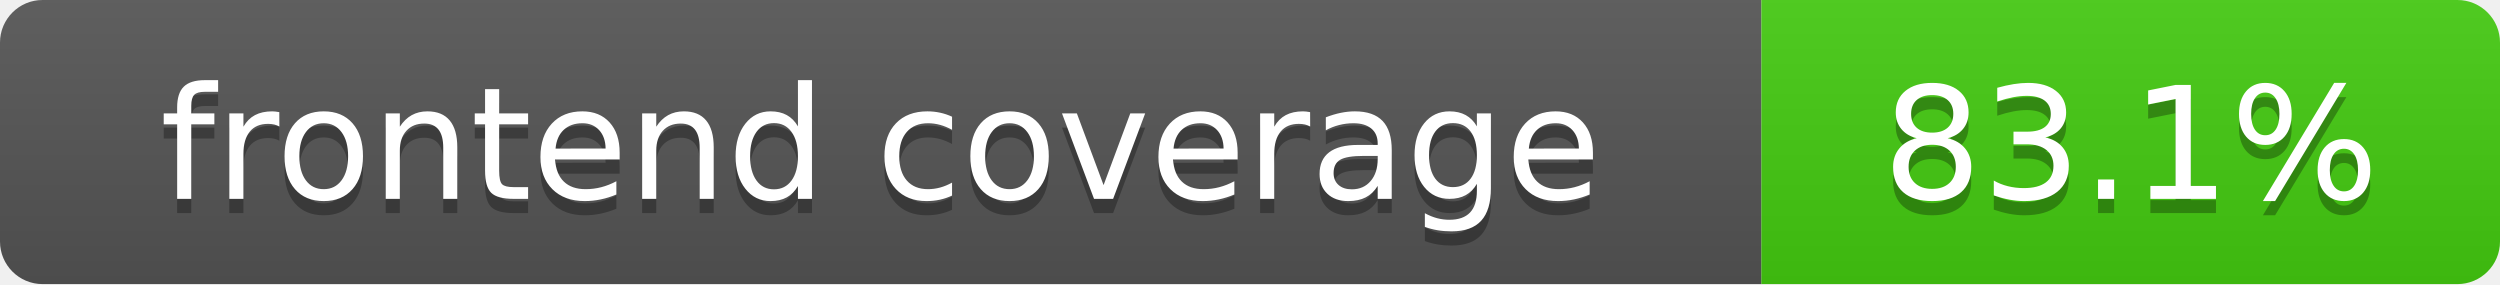
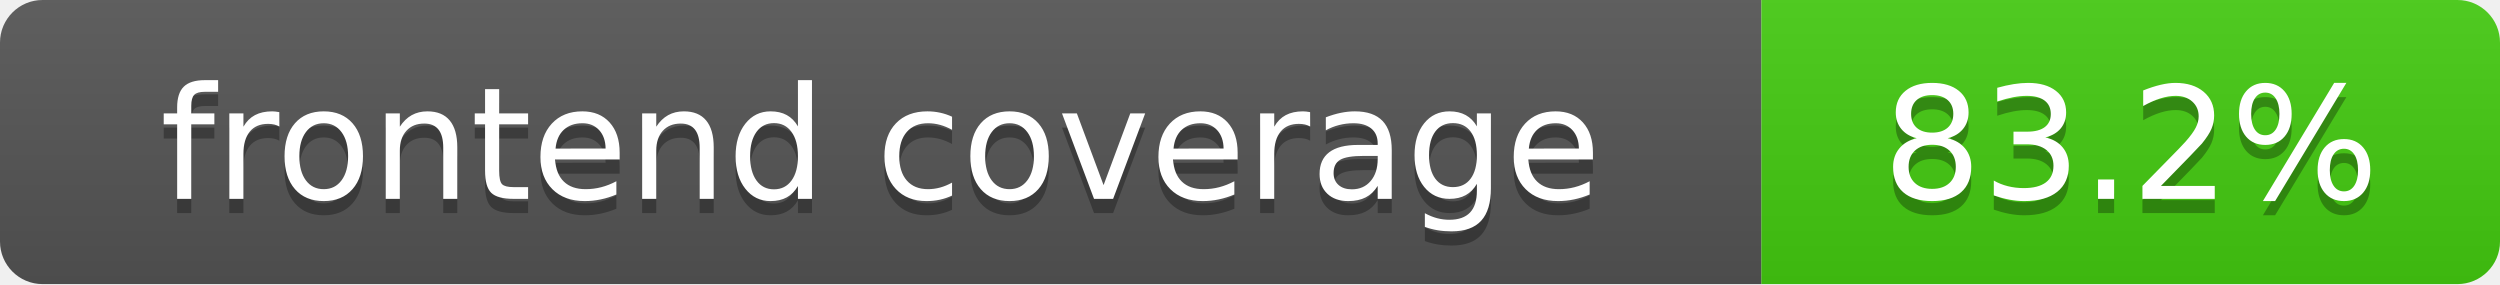
- <svg xmlns="http://www.w3.org/2000/svg" width="176" height="20" role="img" aria-label="frontend coverage: 83.1%">
+ <svg xmlns="http://www.w3.org/2000/svg" width="176" height="20" role="img" aria-label="frontend coverage: 83.2%">
  <linearGradient id="s" x2="0" y2="100%">
    <stop offset="0" stop-color="#bbb" stop-opacity=".1" />
    <stop offset="1" stop-opacity=".1" />
  </linearGradient>
  <clipPath id="r">
    <rect width="176" height="20" rx="3" fill="#fff" />
  </clipPath>
  <g clip-path="url(#r)">
    <rect width="124" height="20" fill="#555" />
    <rect x="124" width="52" height="20" fill="#4c1" />
    <rect width="176" height="20" fill="url(#s)" />
  </g>
  <g fill="#fff" text-anchor="middle" font-family="DejaVu Sans,Verdana,Geneva,sans-serif" font-size="110">
    <text x="620" y="150" fill="#010101" fill-opacity=".3" transform="scale(.1)" textLength="1140" lengthAdjust="spacing">frontend coverage</text>
    <text x="620" y="140" transform="scale(.1)" textLength="1140" lengthAdjust="spacing">frontend coverage</text>
-     <text x="1500" y="150" fill="#010101" fill-opacity=".3" transform="scale(.1)" textLength="420" lengthAdjust="spacing">83.1%</text>
-     <text x="1500" y="140" transform="scale(.1)" textLength="420" lengthAdjust="spacing">83.1%</text>
+     <text x="1500" y="150" fill="#010101" fill-opacity=".3" transform="scale(.1)" textLength="420" lengthAdjust="spacing">83.2%</text>
+     <text x="1500" y="140" transform="scale(.1)" textLength="420" lengthAdjust="spacing">83.2%</text>
  </g>
</svg>
